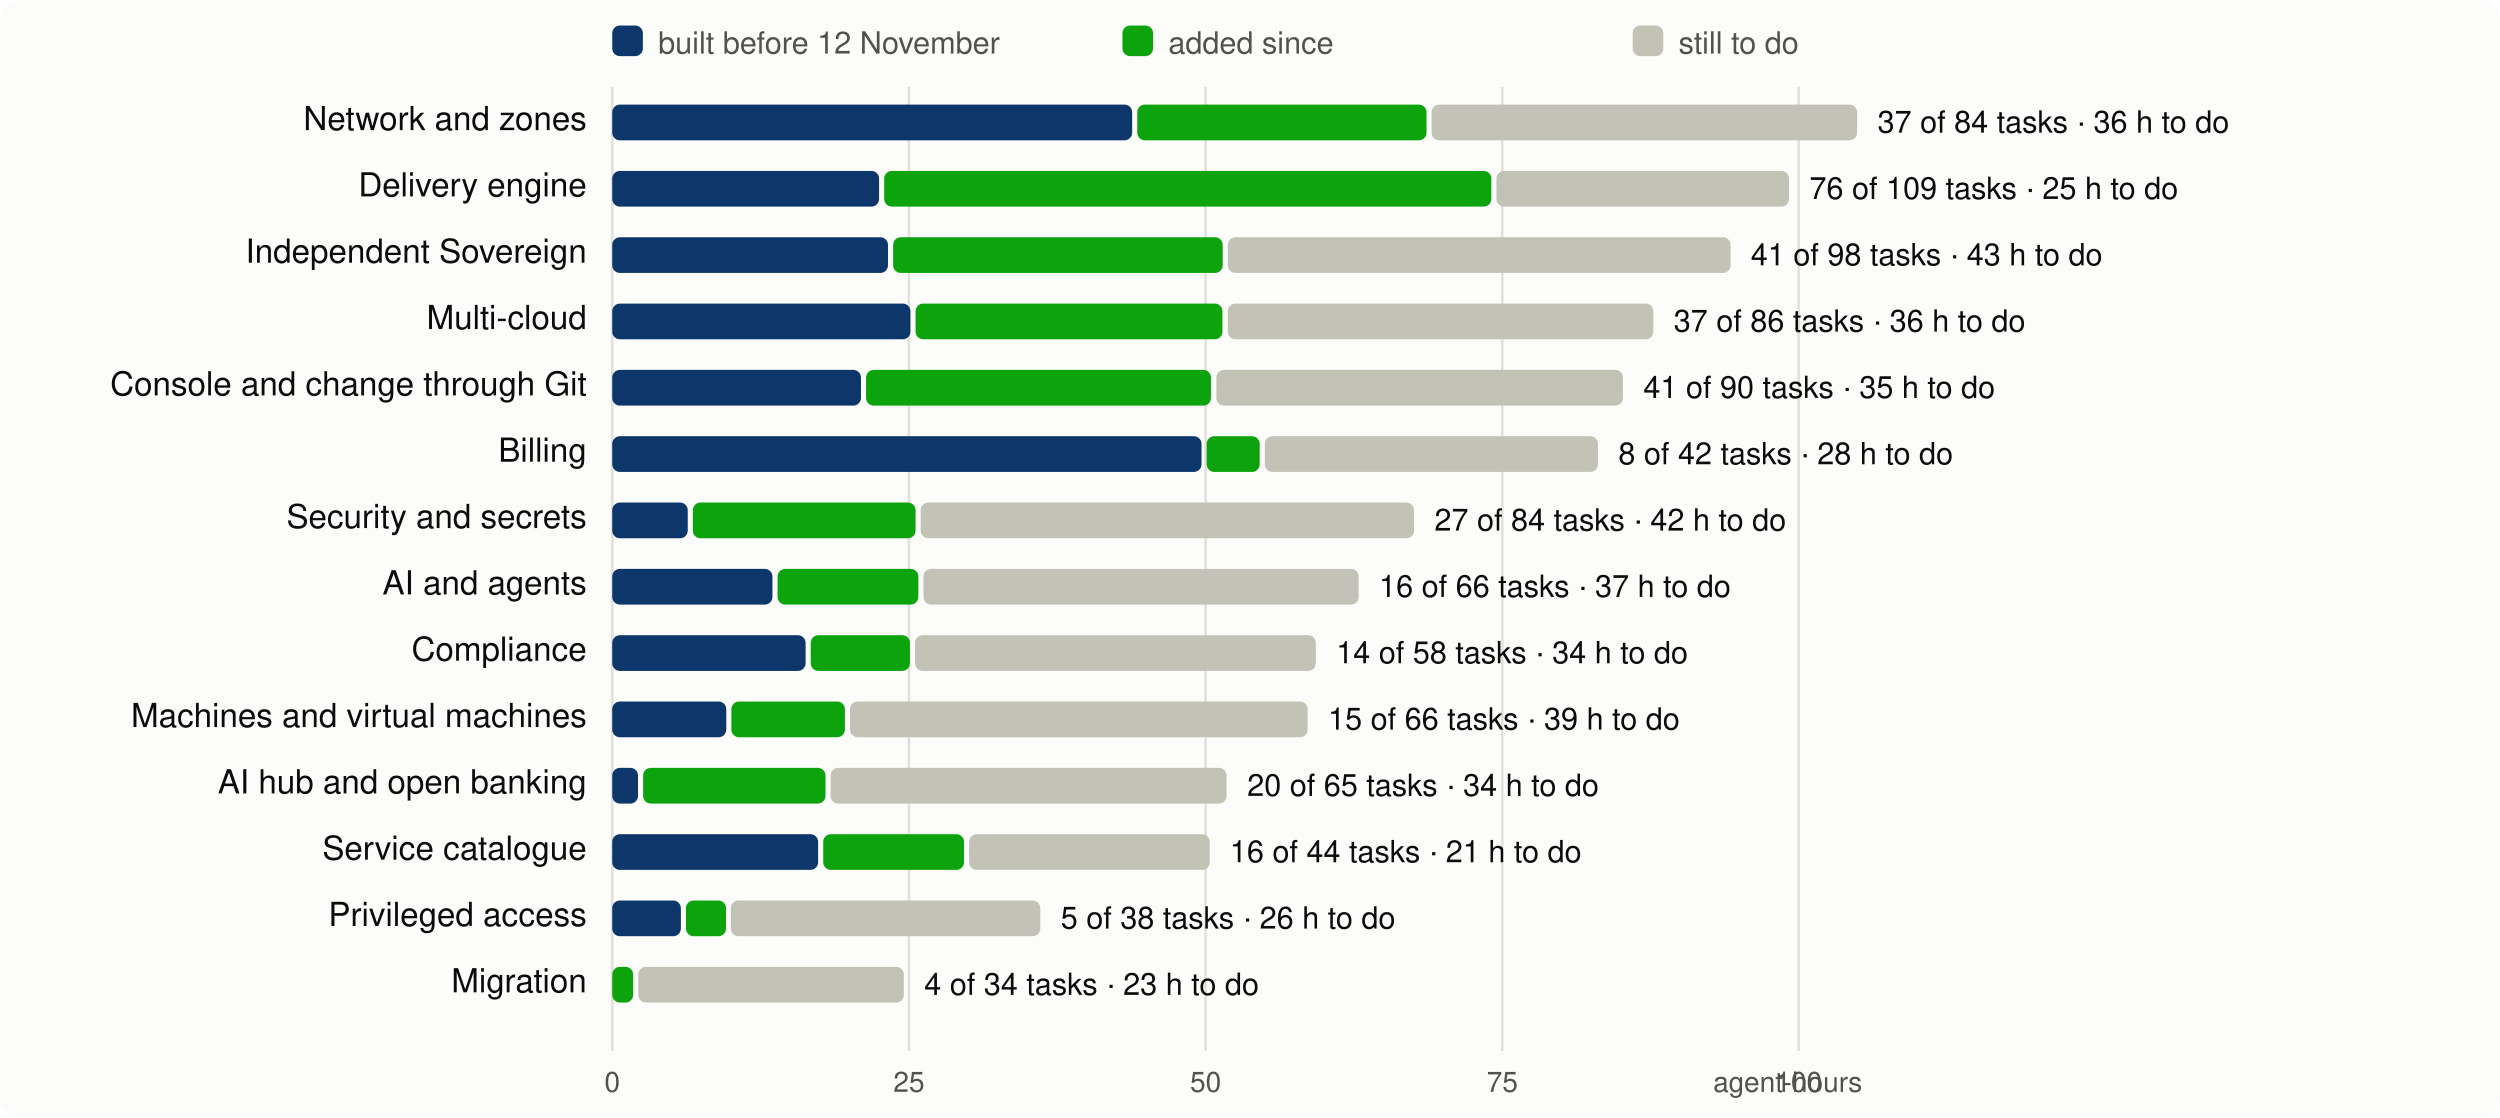
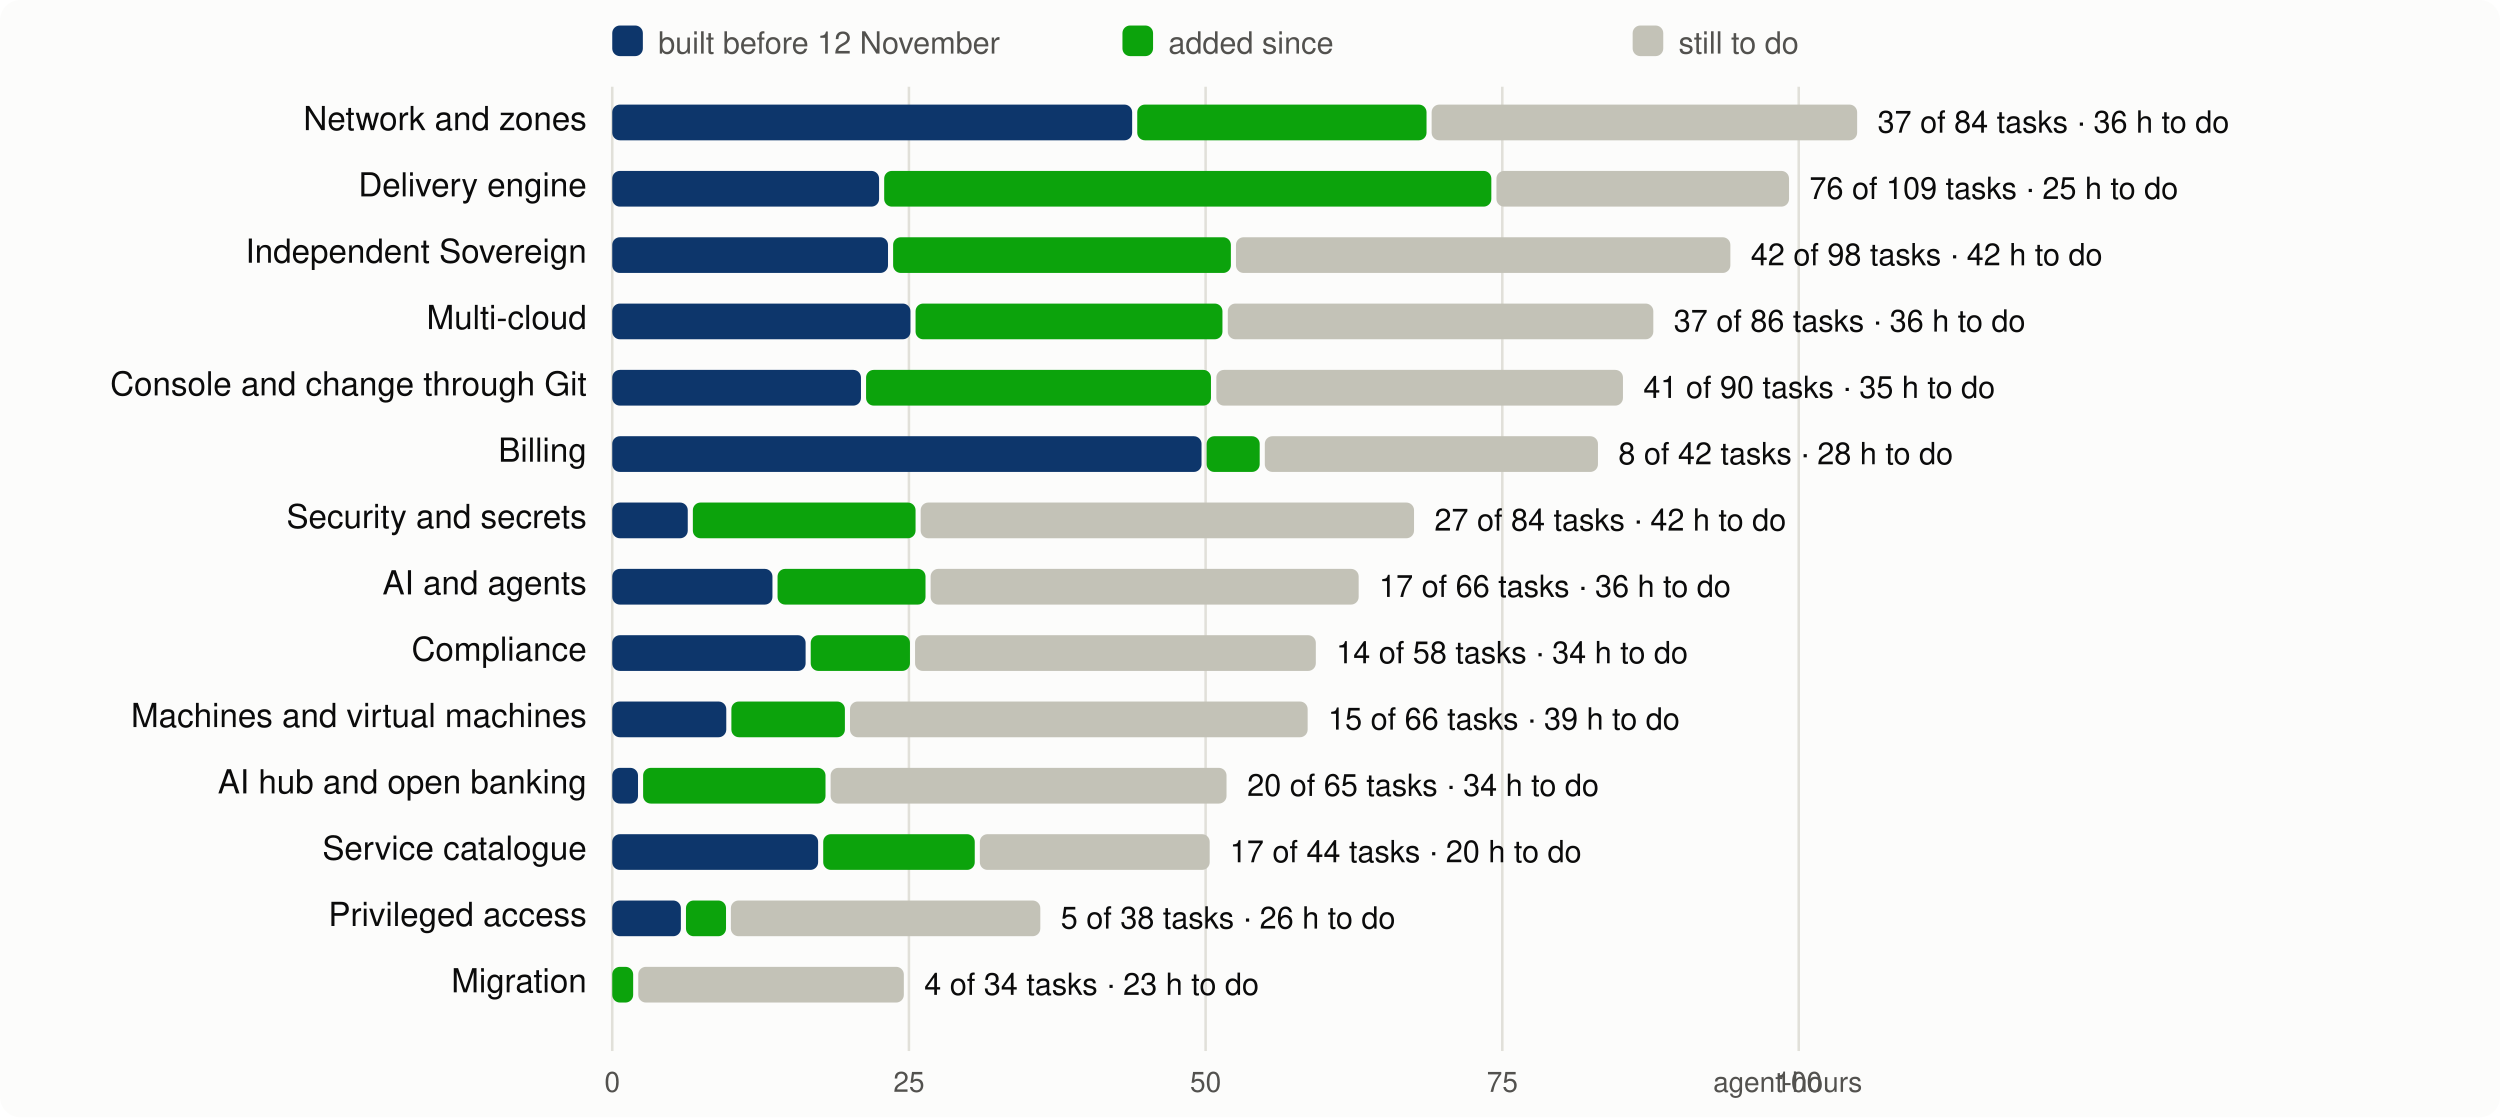
<svg xmlns="http://www.w3.org/2000/svg" viewBox="0 0 980 438" width="980" height="438" font-family="system-ui,-apple-system,Segoe UI,Helvetica,Arial,sans-serif" font-size="13">
  <rect width="980" height="438" rx="8" fill="#fcfcfb" />
  <line x1="240.0" x2="240.0" y1="34" y2="412" stroke="#e1e0d9" />
  <text x="240.0" y="428" text-anchor="middle" fill="#52514e" font-size="11">0</text>
  <line x1="356.3" x2="356.3" y1="34" y2="412" stroke="#e1e0d9" />
  <text x="356.3" y="428" text-anchor="middle" fill="#52514e" font-size="11">25</text>
  <line x1="472.6" x2="472.6" y1="34" y2="412" stroke="#e1e0d9" />
  <text x="472.6" y="428" text-anchor="middle" fill="#52514e" font-size="11">50</text>
  <line x1="588.9" x2="588.9" y1="34" y2="412" stroke="#e1e0d9" />
  <text x="588.9" y="428" text-anchor="middle" fill="#52514e" font-size="11">75</text>
  <line x1="705.1" x2="705.1" y1="34" y2="412" stroke="#e1e0d9" />
  <text x="705.1" y="428" text-anchor="middle" fill="#52514e" font-size="11">100</text>
  <text x="730" y="428" text-anchor="end" fill="#52514e" font-size="11">agent-hours</text>
  <rect x="240" y="10" width="12" height="12" rx="3" fill="#0d366b" />
  <text x="258" y="21" fill="#52514e" font-size="12">built before 12 November</text>
  <rect x="440" y="10" width="12" height="12" rx="3" fill="#0ca30c" />
  <text x="458" y="21" fill="#52514e" font-size="12">added since</text>
  <rect x="640" y="10" width="12" height="12" rx="3" fill="#c3c2b7" />
  <text x="658" y="21" fill="#52514e" font-size="12">still to do</text>
  <text x="230" y="51" text-anchor="end" fill="#0b0b0b">Network and zones</text>
  <rect x="240.0" y="41" width="203.8" height="14" rx="3" fill="#0d366b" />
  <rect x="445.8" y="41" width="113.4" height="14" rx="3" fill="#0ca30c" />
  <rect x="561.2" y="41" width="166.8" height="14" rx="3" fill="#c3c2b7" />
  <text x="736.0" y="52" fill="#0b0b0b" font-size="12">37 of 84 tasks · 36 h to do</text>
  <text x="230" y="77" text-anchor="end" fill="#0b0b0b">Delivery engine</text>
  <rect x="240.0" y="67" width="104.6" height="14" rx="3" fill="#0d366b" />
  <rect x="346.6" y="67" width="238.0" height="14" rx="3" fill="#0ca30c" />
  <rect x="586.6" y="67" width="114.7" height="14" rx="3" fill="#c3c2b7" />
  <text x="709.3" y="78" fill="#0b0b0b" font-size="12">76 of 109 tasks · 25 h to do</text>
  <text x="230" y="103" text-anchor="end" fill="#0b0b0b">Independent Sovereign</text>
  <rect x="240.0" y="93" width="108.1" height="14" rx="3" fill="#0d366b" />
-   <rect x="350.1" y="93" width="129.2" height="14" rx="3" fill="#0ca30c" />
-   <rect x="481.3" y="93" width="197.1" height="14" rx="3" fill="#c3c2b7" />
-   <text x="686.3" y="104" fill="#0b0b0b" font-size="12">41 of 98 tasks · 43 h to do</text>
+   <rect x="350.1" y="93" width="132.4" height="14" rx="3" fill="#0ca30c" />
+   <rect x="484.5" y="93" width="193.8" height="14" rx="3" fill="#c3c2b7" />
+   <text x="686.3" y="104" fill="#0b0b0b" font-size="12">42 of 98 tasks · 42 h to do</text>
  <text x="230" y="129" text-anchor="end" fill="#0b0b0b">Multi-cloud</text>
  <rect x="240.0" y="119" width="116.9" height="14" rx="3" fill="#0d366b" />
  <rect x="358.9" y="119" width="120.3" height="14" rx="3" fill="#0ca30c" />
  <rect x="481.3" y="119" width="166.8" height="14" rx="3" fill="#c3c2b7" />
  <text x="656.1" y="130" fill="#0b0b0b" font-size="12">37 of 86 tasks · 36 h to do</text>
  <text x="230" y="155" text-anchor="end" fill="#0b0b0b">Console and change through Git</text>
  <rect x="240.0" y="145" width="97.5" height="14" rx="3" fill="#0d366b" />
  <rect x="339.5" y="145" width="135.2" height="14" rx="3" fill="#0ca30c" />
  <rect x="476.8" y="145" width="159.4" height="14" rx="3" fill="#c3c2b7" />
  <text x="644.2" y="156" fill="#0b0b0b" font-size="12">41 of 90 tasks · 35 h to do</text>
  <text x="230" y="181" text-anchor="end" fill="#0b0b0b">Billing</text>
  <rect x="240.0" y="171" width="231.0" height="14" rx="3" fill="#0d366b" />
  <rect x="473.0" y="171" width="20.8" height="14" rx="3" fill="#0ca30c" />
  <rect x="495.8" y="171" width="130.6" height="14" rx="3" fill="#c3c2b7" />
  <text x="634.4" y="182" fill="#0b0b0b" font-size="12">8 of 42 tasks · 28 h to do</text>
  <text x="230" y="207" text-anchor="end" fill="#0b0b0b">Security and secrets</text>
  <rect x="240.0" y="197" width="29.6" height="14" rx="3" fill="#0d366b" />
  <rect x="271.6" y="197" width="87.3" height="14" rx="3" fill="#0ca30c" />
  <rect x="360.9" y="197" width="193.4" height="14" rx="3" fill="#c3c2b7" />
  <text x="562.3" y="208" fill="#0b0b0b" font-size="12">27 of 84 tasks · 42 h to do</text>
  <text x="230" y="233" text-anchor="end" fill="#0b0b0b">AI and agents</text>
  <rect x="240.0" y="223" width="62.8" height="14" rx="3" fill="#0d366b" />
-   <rect x="304.8" y="223" width="55.2" height="14" rx="3" fill="#0ca30c" />
-   <rect x="362.0" y="223" width="170.6" height="14" rx="3" fill="#c3c2b7" />
-   <text x="540.6" y="234" fill="#0b0b0b" font-size="12">16 of 66 tasks · 37 h to do</text>
+   <rect x="304.8" y="223" width="58.0" height="14" rx="3" fill="#0ca30c" />
+   <rect x="364.8" y="223" width="167.8" height="14" rx="3" fill="#c3c2b7" />
+   <text x="540.6" y="234" fill="#0b0b0b" font-size="12">17 of 66 tasks · 36 h to do</text>
  <text x="230" y="259" text-anchor="end" fill="#0b0b0b">Compliance</text>
  <rect x="240.0" y="249" width="75.8" height="14" rx="3" fill="#0d366b" />
  <rect x="317.8" y="249" width="38.9" height="14" rx="3" fill="#0ca30c" />
  <rect x="358.7" y="249" width="157.1" height="14" rx="3" fill="#c3c2b7" />
  <text x="523.8" y="260" fill="#0b0b0b" font-size="12">14 of 58 tasks · 34 h to do</text>
  <text x="230" y="285" text-anchor="end" fill="#0b0b0b">Machines and virtual machines</text>
  <rect x="240.0" y="275" width="44.7" height="14" rx="3" fill="#0d366b" />
  <rect x="286.7" y="275" width="44.5" height="14" rx="3" fill="#0ca30c" />
  <rect x="333.2" y="275" width="179.4" height="14" rx="3" fill="#c3c2b7" />
  <text x="520.6" y="286" fill="#0b0b0b" font-size="12">15 of 66 tasks · 39 h to do</text>
  <text x="230" y="311" text-anchor="end" fill="#0b0b0b">AI hub and open banking</text>
  <rect x="240.0" y="301" width="10.1" height="14" rx="3" fill="#0d366b" />
  <rect x="252.1" y="301" width="71.5" height="14" rx="3" fill="#0ca30c" />
  <rect x="325.6" y="301" width="155.2" height="14" rx="3" fill="#c3c2b7" />
  <text x="488.9" y="312" fill="#0b0b0b" font-size="12">20 of 65 tasks · 34 h to do</text>
  <text x="230" y="337" text-anchor="end" fill="#0b0b0b">Service catalogue</text>
  <rect x="240.0" y="327" width="80.7" height="14" rx="3" fill="#0d366b" />
-   <rect x="322.7" y="327" width="55.2" height="14" rx="3" fill="#0ca30c" />
-   <rect x="379.9" y="327" width="94.3" height="14" rx="3" fill="#c3c2b7" />
-   <text x="482.1" y="338" fill="#0b0b0b" font-size="12">16 of 44 tasks · 21 h to do</text>
+   <rect x="322.7" y="327" width="59.4" height="14" rx="3" fill="#0ca30c" />
+   <rect x="384.1" y="327" width="90.1" height="14" rx="3" fill="#c3c2b7" />
+   <text x="482.1" y="338" fill="#0b0b0b" font-size="12">17 of 44 tasks · 20 h to do</text>
  <text x="230" y="363" text-anchor="end" fill="#0b0b0b">Privileged access</text>
  <rect x="240.0" y="353" width="26.9" height="14" rx="3" fill="#0d366b" />
  <rect x="268.9" y="353" width="15.7" height="14" rx="3" fill="#0ca30c" />
  <rect x="286.5" y="353" width="121.3" height="14" rx="3" fill="#c3c2b7" />
  <text x="415.8" y="364" fill="#0b0b0b" font-size="12">5 of 38 tasks · 26 h to do</text>
  <text x="230" y="389" text-anchor="end" fill="#0b0b0b">Migration</text>
  <rect x="240.0" y="379" width="8.2" height="14" rx="3" fill="#0ca30c" />
  <rect x="250.2" y="379" width="104.1" height="14" rx="3" fill="#c3c2b7" />
  <text x="362.3" y="390" fill="#0b0b0b" font-size="12">4 of 34 tasks · 23 h to do</text>
</svg>
